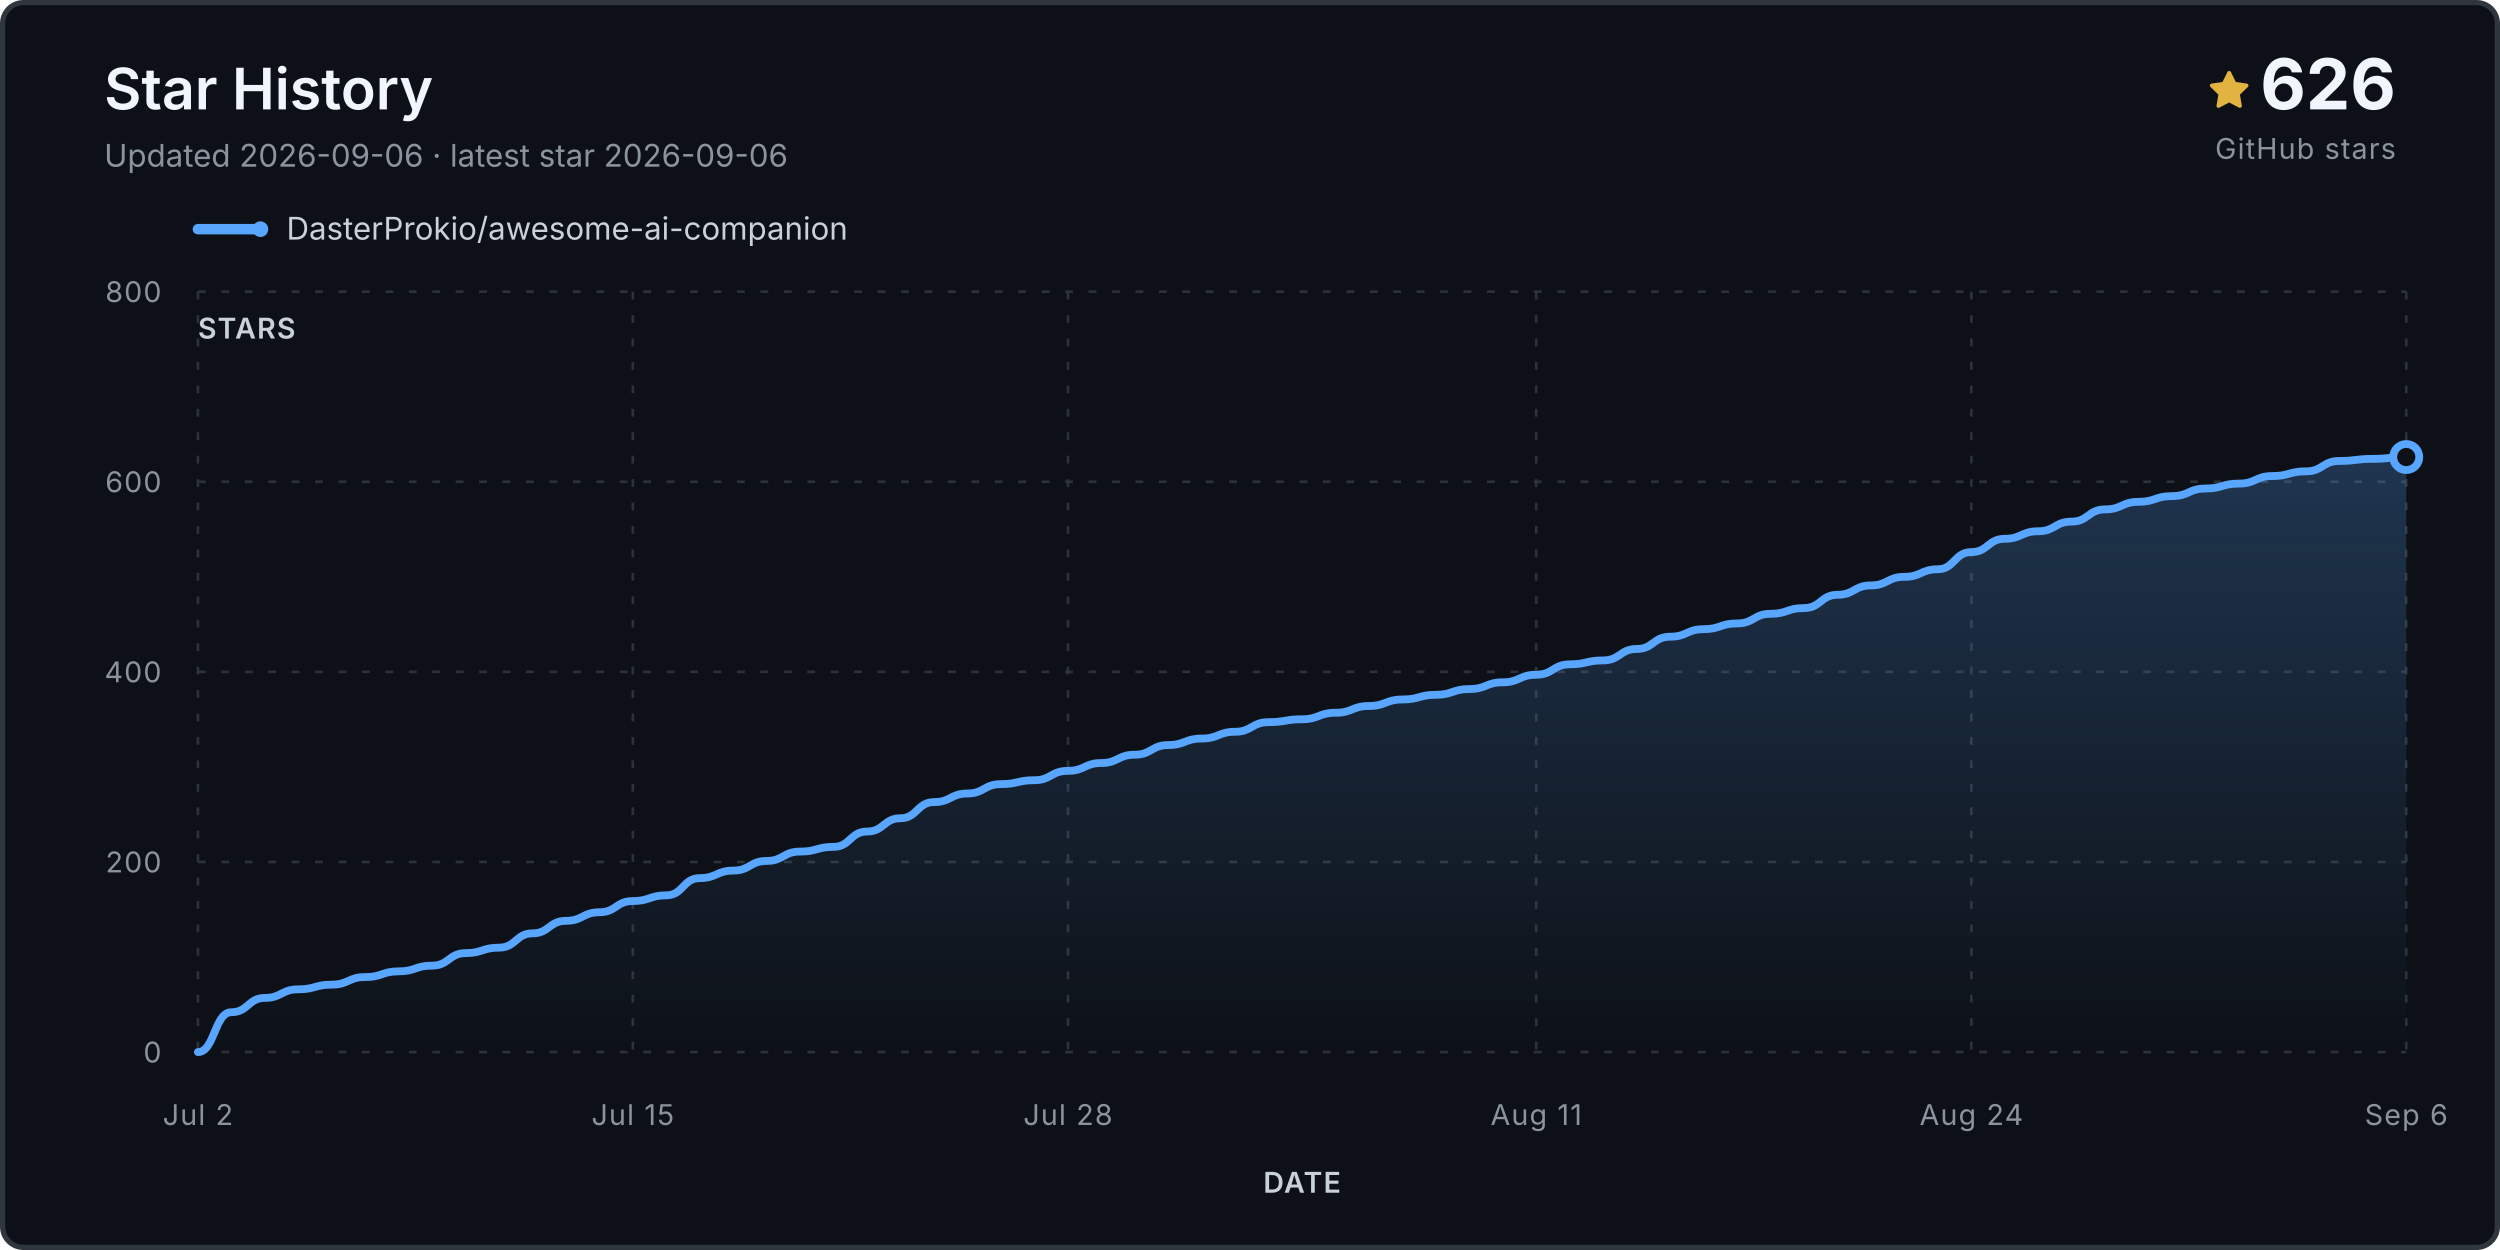
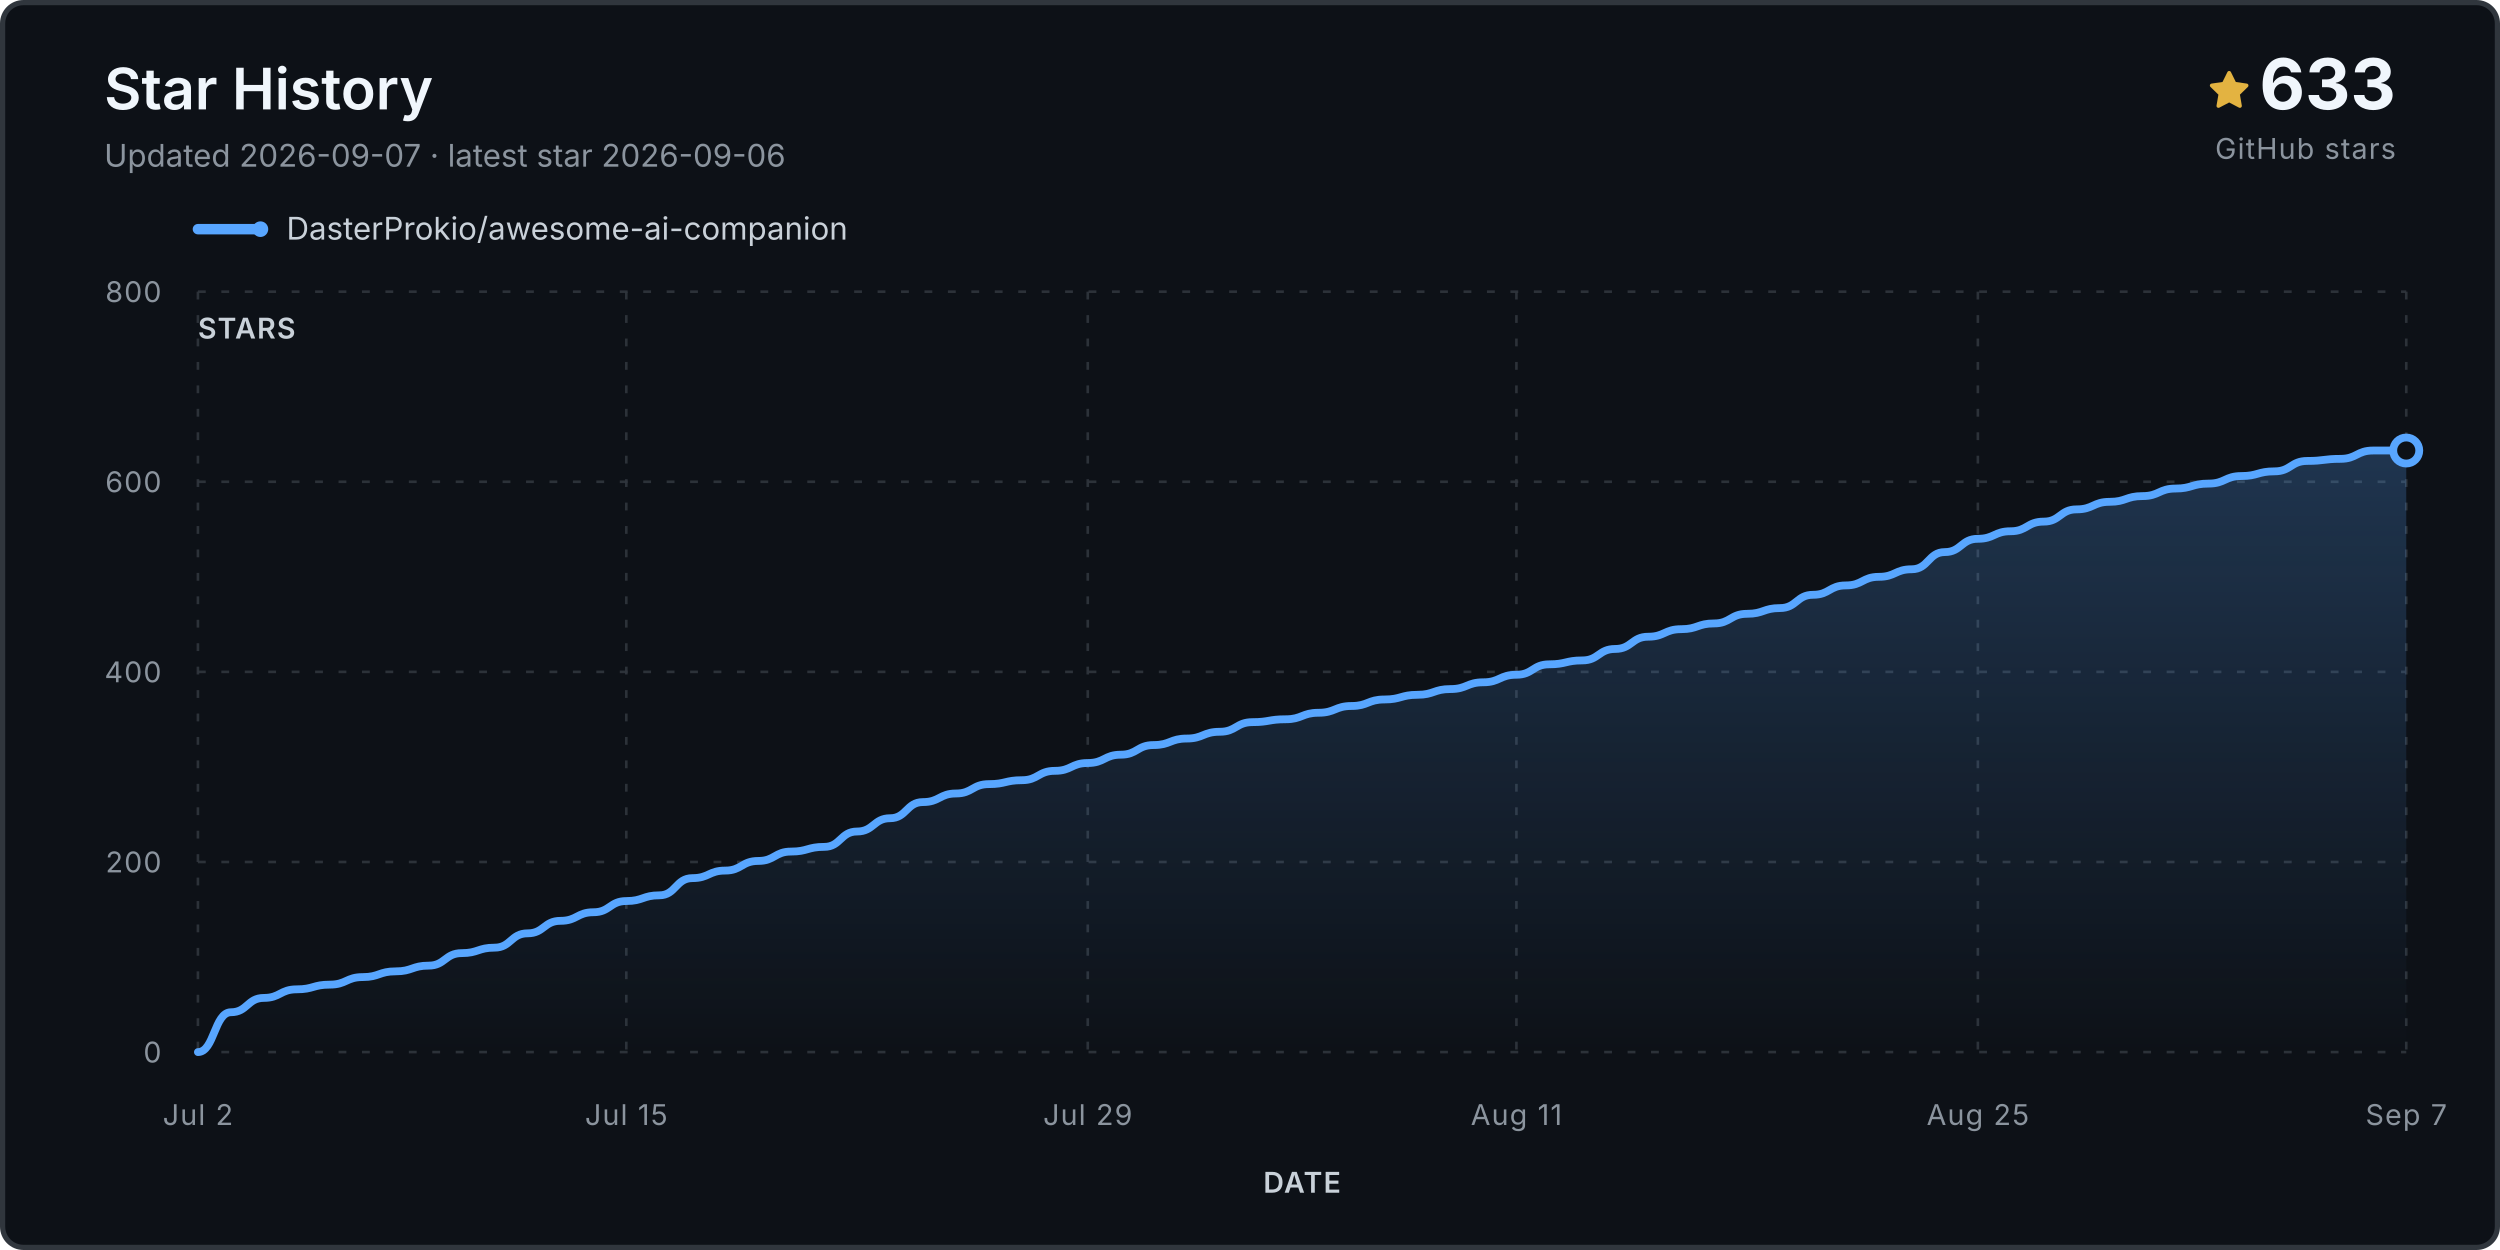
<svg xmlns="http://www.w3.org/2000/svg" viewBox="0 0 960 480" role="img" aria-labelledby="title desc">
  <defs>
    <linearGradient id="fill" x1="0" y1="0" x2="0" y2="1">
      <stop stop-color="#58a6ff" stop-opacity=".24" />
      <stop offset="1" stop-color="#58a6ff" stop-opacity="0" />
    </linearGradient>
  </defs>
  <rect x="1" y="1" width="958" height="478" rx="8" fill="#0d1117" stroke="#30363d" stroke-width="2" />
  <text x="40" y="42" class="title">Star History</text>
-   <text x="40" y="64" class="subtitle">Updated 2026-09-06 · latest star 2026-09-06</text>
+   <text x="40" y="64" class="subtitle">Updated 2026-09-07 · latest star 2026-09-06</text>
  <g transform="translate(848 27)">
    <path d="M8 .25a.75.75 0 0 1 .673.418l1.882 3.815 4.21.612a.75.75 0 0 1 .416 1.279l-3.046 2.97.719 4.193a.75.75 0 0 1-1.088.79L8 12.347l-3.766 1.98a.75.75 0 0 1-1.088-.79l.72-4.194L.818 6.374a.75.75 0 0 1 .416-1.28l4.21-.611L7.327.668A.75.75 0 0 1 8 .25Z" fill="#e3b341" />
  </g>
-   <text x="920" y="42" text-anchor="end" class="count">626</text>
+   <text x="920" y="42" text-anchor="end" class="count">633</text>
  <text x="920" y="61" text-anchor="end" class="count-label">GitHub stars</text>
  <g transform="translate(76 88)">
    <line x1="0" y1="0" x2="24" y2="0" stroke="#58a6ff" stroke-width="4" stroke-linecap="round" />
    <circle cx="24" cy="0" r="3" fill="#58a6ff" />
    <text x="34" y="4" class="legend">DasterProkio/awesome-ai-companion</text>
  </g>
  <g class="grid">
    <line x1="76" y1="404.0" x2="924" y2="404.0" />
    <text x="62" y="408.0" text-anchor="end" class="axis">0</text>
    <line x1="76" y1="331.0" x2="924" y2="331.0" />
    <text x="62" y="335.0" text-anchor="end" class="axis">200</text>
    <line x1="76" y1="258.0" x2="924" y2="258.0" />
    <text x="62" y="262.0" text-anchor="end" class="axis">400</text>
    <line x1="76" y1="185.0" x2="924" y2="185.0" />
    <text x="62" y="189.0" text-anchor="end" class="axis">600</text>
    <line x1="76" y1="112.0" x2="924" y2="112.0" />
    <text x="62" y="116.0" text-anchor="end" class="axis">800</text>
    <line x1="76.0" y1="112" x2="76.0" y2="404" />
    <text x="76.0" y="432" text-anchor="middle" class="axis">Jul 2</text>
-     <line x1="243.0" y1="112" x2="243.0" y2="404" />
-     <text x="243.0" y="432" text-anchor="middle" class="axis">Jul 15</text>
-     <line x1="410.1" y1="112" x2="410.1" y2="404" />
-     <text x="410.1" y="432" text-anchor="middle" class="axis">Jul 28</text>
-     <line x1="589.9" y1="112" x2="589.9" y2="404" />
-     <text x="589.9" y="432" text-anchor="middle" class="axis">Aug 11</text>
-     <line x1="757.0" y1="112" x2="757.0" y2="404" />
-     <text x="757.0" y="432" text-anchor="middle" class="axis">Aug 24</text>
+     <line x1="240.5" y1="112" x2="240.5" y2="404" />
+     <text x="240.5" y="432" text-anchor="middle" class="axis">Jul 15</text>
+     <line x1="417.7" y1="112" x2="417.7" y2="404" />
+     <text x="417.7" y="432" text-anchor="middle" class="axis">Jul 29</text>
+     <line x1="582.3" y1="112" x2="582.3" y2="404" />
+     <text x="582.3" y="432" text-anchor="middle" class="axis">Aug 11</text>
+     <line x1="759.5" y1="112" x2="759.5" y2="404" />
+     <text x="759.5" y="432" text-anchor="middle" class="axis">Aug 25</text>
    <line x1="924.0" y1="112" x2="924.0" y2="404" />
-     <text x="924.0" y="432" text-anchor="middle" class="axis">Sep 6</text>
+     <text x="924.0" y="432" text-anchor="middle" class="axis">Sep 7</text>
  </g>
-   <path d="M 76.0 404.0 L 76.0 404.0 C 82.4 404.0, 82.4 388.7, 88.8 388.7 C 95.3 388.7, 95.3 383.2, 101.7 383.2 C 108.1 383.2, 108.1 379.9, 114.5 379.9 C 121.0 379.9, 121.0 378.1, 127.4 378.1 C 133.8 378.1, 133.8 375.2, 140.2 375.2 C 146.7 375.2, 146.7 373.0, 153.1 373.0 C 159.5 373.0, 159.5 370.8, 165.9 370.8 C 172.4 370.8, 172.4 366.0, 178.8 366.0 C 185.2 366.0, 185.2 363.9, 191.6 363.9 C 198.1 363.9, 198.1 358.4, 204.5 358.4 C 210.9 358.4, 210.9 353.6, 217.3 353.6 C 223.8 353.6, 223.8 350.3, 230.2 350.3 C 236.6 350.3, 236.6 346.0, 243.0 346.0 C 249.5 346.0, 249.5 343.8, 255.9 343.8 C 262.3 343.8, 262.3 337.2, 268.7 337.2 C 275.2 337.2, 275.2 334.3, 281.6 334.3 C 288.0 334.3, 288.0 330.6, 294.4 330.6 C 300.8 330.6, 300.8 327.0, 307.3 327.0 C 313.7 327.0, 313.7 325.2, 320.1 325.2 C 326.5 325.2, 326.5 319.3, 333.0 319.3 C 339.4 319.3, 339.4 314.2, 345.8 314.2 C 352.2 314.2, 352.2 308.0, 358.7 308.0 C 365.1 308.0, 365.1 304.7, 371.5 304.7 C 377.9 304.7, 377.9 301.1, 384.4 301.1 C 390.8 301.1, 390.8 299.6, 397.2 299.6 C 403.6 299.6, 403.6 296.0, 410.1 296.0 C 416.5 296.0, 416.5 293.0, 422.9 293.0 C 429.3 293.0, 429.3 289.8, 435.8 289.8 C 442.2 289.8, 442.2 286.1, 448.6 286.1 C 455.0 286.1, 455.0 283.6, 461.5 283.6 C 467.9 283.6, 467.9 281.0, 474.3 281.0 C 480.7 281.0, 480.7 277.3, 487.2 277.3 C 493.6 277.3, 493.6 276.2, 500.0 276.2 C 506.4 276.2, 506.4 273.7, 512.8 273.7 C 519.3 273.7, 519.3 271.1, 525.7 271.1 C 532.1 271.1, 532.1 268.6, 538.5 268.6 C 545.0 268.6, 545.0 266.8, 551.4 266.8 C 557.8 266.8, 557.8 264.6, 564.2 264.6 C 570.7 264.6, 570.7 262.0, 577.1 262.0 C 583.5 262.0, 583.5 259.1, 589.9 259.1 C 596.4 259.1, 596.4 255.1, 602.8 255.1 C 609.2 255.1, 609.2 253.6, 615.6 253.6 C 622.1 253.6, 622.1 249.2, 628.5 249.2 C 634.9 249.2, 634.9 244.5, 641.3 244.5 C 647.8 244.5, 647.8 241.6, 654.2 241.6 C 660.6 241.6, 660.6 239.4, 667.0 239.4 C 673.5 239.4, 673.5 235.7, 679.9 235.7 C 686.3 235.7, 686.3 233.5, 692.7 233.5 C 699.2 233.5, 699.2 228.4, 705.6 228.4 C 712.0 228.4, 712.0 224.8, 718.4 224.8 C 724.8 224.8, 724.8 221.5, 731.3 221.5 C 737.7 221.5, 737.7 218.6, 744.1 218.6 C 750.5 218.6, 750.5 212.0, 757.0 212.0 C 763.4 212.0, 763.4 206.9, 769.8 206.9 C 776.2 206.9, 776.2 204.0, 782.7 204.0 C 789.1 204.0, 789.1 200.3, 795.5 200.3 C 801.9 200.3, 801.9 195.6, 808.4 195.6 C 814.8 195.6, 814.8 192.7, 821.2 192.7 C 827.6 192.7, 827.6 190.5, 834.1 190.5 C 840.5 190.5, 840.5 187.6, 846.9 187.6 C 853.3 187.6, 853.3 185.7, 859.8 185.7 C 866.2 185.7, 866.2 182.8, 872.6 182.8 C 879.0 182.8, 879.0 181.0, 885.5 181.0 C 891.9 181.0, 891.9 177.0, 898.3 177.0 C 904.7 177.0, 904.7 176.2, 911.2 176.2 C 917.6 176.2, 917.6 175.5, 924.0 175.5 L 924.0 404.0 Z" fill="url(#fill)" />
-   <path d="M 76.0 404.0 C 82.4 404.0, 82.4 388.7, 88.8 388.7 C 95.3 388.7, 95.3 383.2, 101.7 383.2 C 108.1 383.2, 108.1 379.9, 114.5 379.9 C 121.0 379.9, 121.0 378.1, 127.4 378.1 C 133.8 378.1, 133.8 375.2, 140.2 375.2 C 146.7 375.2, 146.7 373.0, 153.1 373.0 C 159.5 373.0, 159.5 370.8, 165.9 370.8 C 172.4 370.8, 172.4 366.0, 178.8 366.0 C 185.2 366.0, 185.2 363.9, 191.6 363.9 C 198.1 363.9, 198.1 358.4, 204.5 358.4 C 210.9 358.4, 210.9 353.6, 217.3 353.6 C 223.8 353.6, 223.8 350.3, 230.2 350.3 C 236.6 350.3, 236.6 346.0, 243.0 346.0 C 249.5 346.0, 249.5 343.8, 255.9 343.8 C 262.3 343.8, 262.3 337.2, 268.7 337.2 C 275.2 337.2, 275.2 334.3, 281.6 334.3 C 288.0 334.3, 288.0 330.6, 294.4 330.6 C 300.8 330.6, 300.8 327.0, 307.3 327.0 C 313.7 327.0, 313.7 325.2, 320.1 325.2 C 326.5 325.2, 326.5 319.3, 333.0 319.3 C 339.4 319.3, 339.4 314.2, 345.8 314.2 C 352.2 314.2, 352.2 308.0, 358.7 308.0 C 365.1 308.0, 365.1 304.7, 371.5 304.7 C 377.9 304.7, 377.9 301.1, 384.4 301.1 C 390.8 301.1, 390.8 299.6, 397.2 299.6 C 403.6 299.6, 403.6 296.0, 410.1 296.0 C 416.5 296.0, 416.5 293.0, 422.9 293.0 C 429.3 293.0, 429.3 289.8, 435.8 289.8 C 442.2 289.8, 442.2 286.1, 448.6 286.1 C 455.0 286.1, 455.0 283.6, 461.5 283.6 C 467.9 283.6, 467.9 281.0, 474.3 281.0 C 480.7 281.0, 480.7 277.3, 487.2 277.3 C 493.6 277.3, 493.6 276.2, 500.0 276.2 C 506.4 276.2, 506.4 273.7, 512.8 273.7 C 519.3 273.7, 519.3 271.1, 525.7 271.1 C 532.1 271.1, 532.1 268.6, 538.5 268.6 C 545.0 268.6, 545.0 266.8, 551.4 266.8 C 557.8 266.8, 557.8 264.6, 564.2 264.6 C 570.7 264.6, 570.7 262.0, 577.1 262.0 C 583.5 262.0, 583.5 259.1, 589.9 259.1 C 596.4 259.1, 596.4 255.1, 602.8 255.1 C 609.2 255.1, 609.2 253.6, 615.6 253.6 C 622.1 253.6, 622.1 249.2, 628.5 249.2 C 634.9 249.2, 634.9 244.5, 641.3 244.5 C 647.8 244.5, 647.8 241.6, 654.2 241.6 C 660.6 241.6, 660.6 239.4, 667.0 239.4 C 673.5 239.4, 673.5 235.7, 679.9 235.7 C 686.3 235.7, 686.3 233.5, 692.7 233.5 C 699.2 233.5, 699.2 228.4, 705.6 228.4 C 712.0 228.4, 712.0 224.8, 718.4 224.8 C 724.8 224.8, 724.8 221.5, 731.3 221.5 C 737.7 221.5, 737.7 218.6, 744.1 218.6 C 750.5 218.6, 750.5 212.0, 757.0 212.0 C 763.4 212.0, 763.4 206.9, 769.8 206.9 C 776.2 206.9, 776.2 204.0, 782.7 204.0 C 789.1 204.0, 789.1 200.3, 795.5 200.3 C 801.9 200.3, 801.9 195.6, 808.4 195.6 C 814.8 195.6, 814.8 192.7, 821.2 192.7 C 827.6 192.7, 827.6 190.5, 834.1 190.5 C 840.5 190.5, 840.5 187.6, 846.9 187.6 C 853.3 187.6, 853.3 185.7, 859.8 185.7 C 866.2 185.7, 866.2 182.8, 872.6 182.8 C 879.0 182.8, 879.0 181.0, 885.5 181.0 C 891.9 181.0, 891.9 177.0, 898.3 177.0 C 904.7 177.0, 904.7 176.2, 911.2 176.2 C 917.6 176.2, 917.6 175.5, 924.0 175.5" fill="none" stroke="#58a6ff" stroke-width="3" stroke-linecap="round" stroke-linejoin="round" />
-   <circle cx="924.0" cy="175.5" r="5" fill="#0d1117" stroke="#58a6ff" stroke-width="3" />
+   <path d="M 76.0 404.0 L 76.0 404.0 C 82.3 404.0, 82.3 388.7, 88.7 388.7 C 95.0 388.7, 95.0 383.2, 101.3 383.2 C 107.6 383.2, 107.6 379.9, 114.0 379.9 C 120.3 379.9, 120.3 378.1, 126.6 378.1 C 133.0 378.1, 133.0 375.2, 139.3 375.2 C 145.6 375.2, 145.6 373.0, 151.9 373.0 C 158.3 373.0, 158.3 370.8, 164.6 370.8 C 170.9 370.8, 170.9 366.0, 177.3 366.0 C 183.6 366.0, 183.6 363.9, 189.9 363.9 C 196.2 363.9, 196.2 358.4, 202.6 358.4 C 208.9 358.4, 208.9 353.6, 215.2 353.6 C 221.6 353.6, 221.6 350.3, 227.9 350.3 C 234.2 350.3, 234.2 346.0, 240.5 346.0 C 246.9 346.0, 246.9 343.8, 253.2 343.8 C 259.5 343.8, 259.5 337.2, 265.9 337.2 C 272.2 337.2, 272.2 334.3, 278.5 334.3 C 284.8 334.3, 284.8 330.6, 291.2 330.6 C 297.5 330.6, 297.5 327.0, 303.8 327.0 C 310.1 327.0, 310.1 325.2, 316.5 325.2 C 322.8 325.2, 322.8 319.3, 329.1 319.3 C 335.5 319.3, 335.5 314.2, 341.8 314.2 C 348.1 314.2, 348.1 308.0, 354.4 308.0 C 360.8 308.0, 360.8 304.7, 367.1 304.7 C 373.4 304.7, 373.4 301.1, 379.8 301.1 C 386.1 301.1, 386.1 299.6, 392.4 299.6 C 398.7 299.6, 398.7 296.0, 405.1 296.0 C 411.4 296.0, 411.4 293.0, 417.7 293.0 C 424.1 293.0, 424.1 289.8, 430.4 289.8 C 436.7 289.8, 436.7 286.1, 443.0 286.1 C 449.4 286.1, 449.4 283.6, 455.7 283.6 C 462.0 283.6, 462.0 281.0, 468.4 281.0 C 474.7 281.0, 474.7 277.3, 481.0 277.3 C 487.3 277.3, 487.3 276.2, 493.7 276.2 C 500.0 276.2, 500.0 273.7, 506.3 273.7 C 512.7 273.7, 512.7 271.1, 519.0 271.1 C 525.3 271.1, 525.3 268.6, 531.6 268.6 C 538.0 268.6, 538.0 266.8, 544.3 266.8 C 550.6 266.8, 550.6 264.6, 557.0 264.6 C 563.3 264.6, 563.3 262.0, 569.6 262.0 C 575.9 262.0, 575.9 259.1, 582.3 259.1 C 588.6 259.1, 588.6 255.1, 594.9 255.1 C 601.3 255.1, 601.3 253.6, 607.6 253.6 C 613.9 253.6, 613.9 249.2, 620.2 249.2 C 626.6 249.2, 626.6 244.5, 632.9 244.5 C 639.2 244.5, 639.2 241.6, 645.6 241.6 C 651.9 241.6, 651.9 239.4, 658.2 239.4 C 664.5 239.4, 664.5 235.7, 670.9 235.7 C 677.2 235.7, 677.2 233.5, 683.5 233.5 C 689.9 233.5, 689.9 228.4, 696.2 228.4 C 702.5 228.4, 702.5 224.8, 708.8 224.8 C 715.2 224.8, 715.2 221.5, 721.5 221.5 C 727.8 221.5, 727.8 218.6, 734.1 218.6 C 740.5 218.6, 740.5 212.0, 746.8 212.0 C 753.1 212.0, 753.1 206.9, 759.5 206.9 C 765.8 206.9, 765.8 204.0, 772.1 204.0 C 778.4 204.0, 778.4 200.3, 784.8 200.3 C 791.1 200.3, 791.1 195.6, 797.4 195.6 C 803.8 195.6, 803.8 192.7, 810.1 192.7 C 816.4 192.7, 816.4 190.5, 822.7 190.5 C 829.1 190.5, 829.1 187.6, 835.4 187.6 C 841.7 187.6, 841.7 185.7, 848.1 185.7 C 854.4 185.7, 854.4 182.8, 860.7 182.8 C 867.0 182.8, 867.0 181.0, 873.4 181.0 C 879.7 181.0, 879.7 177.0, 886.0 177.0 C 892.4 177.0, 892.4 176.2, 898.7 176.2 C 905.0 176.2, 905.0 173.0, 911.3 173.0 C 917.7 173.0, 917.7 173.0, 924.0 173.0 L 924.0 404.0 Z" fill="url(#fill)" />
+   <path d="M 76.0 404.0 C 82.3 404.0, 82.3 388.7, 88.7 388.7 C 95.0 388.7, 95.0 383.2, 101.3 383.2 C 107.6 383.2, 107.6 379.9, 114.0 379.9 C 120.3 379.9, 120.3 378.1, 126.6 378.1 C 133.0 378.1, 133.0 375.2, 139.3 375.2 C 145.6 375.2, 145.6 373.0, 151.9 373.0 C 158.3 373.0, 158.3 370.8, 164.6 370.8 C 170.9 370.8, 170.9 366.0, 177.3 366.0 C 183.6 366.0, 183.6 363.9, 189.9 363.9 C 196.2 363.9, 196.2 358.4, 202.6 358.4 C 208.9 358.4, 208.9 353.6, 215.2 353.6 C 221.6 353.6, 221.6 350.3, 227.9 350.3 C 234.2 350.3, 234.2 346.0, 240.5 346.0 C 246.9 346.0, 246.9 343.8, 253.2 343.8 C 259.5 343.8, 259.5 337.2, 265.9 337.2 C 272.2 337.2, 272.2 334.3, 278.5 334.3 C 284.8 334.3, 284.8 330.6, 291.2 330.6 C 297.5 330.6, 297.5 327.0, 303.8 327.0 C 310.1 327.0, 310.1 325.2, 316.5 325.2 C 322.8 325.2, 322.8 319.3, 329.1 319.3 C 335.5 319.3, 335.5 314.2, 341.8 314.2 C 348.1 314.2, 348.1 308.0, 354.4 308.0 C 360.8 308.0, 360.8 304.7, 367.1 304.7 C 373.4 304.7, 373.4 301.1, 379.8 301.1 C 386.1 301.1, 386.1 299.6, 392.4 299.6 C 398.7 299.6, 398.7 296.0, 405.1 296.0 C 411.4 296.0, 411.4 293.0, 417.7 293.0 C 424.1 293.0, 424.1 289.8, 430.4 289.8 C 436.7 289.8, 436.7 286.1, 443.0 286.1 C 449.4 286.1, 449.4 283.6, 455.7 283.6 C 462.0 283.6, 462.0 281.0, 468.4 281.0 C 474.7 281.0, 474.7 277.3, 481.0 277.3 C 487.3 277.3, 487.3 276.2, 493.7 276.2 C 500.0 276.2, 500.0 273.7, 506.3 273.7 C 512.7 273.7, 512.7 271.1, 519.0 271.1 C 525.3 271.1, 525.3 268.6, 531.6 268.6 C 538.0 268.6, 538.0 266.8, 544.3 266.8 C 550.6 266.8, 550.6 264.6, 557.0 264.6 C 563.3 264.6, 563.3 262.0, 569.6 262.0 C 575.9 262.0, 575.9 259.1, 582.3 259.1 C 588.6 259.1, 588.6 255.1, 594.9 255.1 C 601.3 255.1, 601.3 253.6, 607.6 253.6 C 613.9 253.6, 613.9 249.2, 620.2 249.2 C 626.6 249.2, 626.6 244.5, 632.9 244.5 C 639.2 244.5, 639.2 241.6, 645.6 241.6 C 651.9 241.6, 651.9 239.4, 658.2 239.4 C 664.5 239.4, 664.5 235.7, 670.9 235.7 C 677.2 235.7, 677.2 233.5, 683.5 233.5 C 689.9 233.5, 689.9 228.4, 696.2 228.4 C 702.5 228.4, 702.5 224.8, 708.8 224.8 C 715.2 224.8, 715.2 221.5, 721.5 221.5 C 727.8 221.5, 727.8 218.6, 734.1 218.6 C 740.5 218.6, 740.5 212.0, 746.8 212.0 C 753.1 212.0, 753.1 206.9, 759.5 206.9 C 765.8 206.9, 765.8 204.0, 772.1 204.0 C 778.4 204.0, 778.4 200.3, 784.8 200.3 C 791.1 200.3, 791.1 195.6, 797.4 195.6 C 803.8 195.6, 803.8 192.7, 810.1 192.7 C 816.4 192.7, 816.4 190.5, 822.7 190.5 C 829.1 190.5, 829.1 187.6, 835.4 187.6 C 841.7 187.6, 841.7 185.7, 848.1 185.7 C 854.4 185.7, 854.4 182.8, 860.7 182.8 C 867.0 182.8, 867.0 181.0, 873.4 181.0 C 879.7 181.0, 879.7 177.0, 886.0 177.0 C 892.4 177.0, 892.4 176.2, 898.7 176.2 C 905.0 176.2, 905.0 173.0, 911.3 173.0 C 917.7 173.0, 917.7 173.0, 924.0 173.0" fill="none" stroke="#58a6ff" stroke-width="3" stroke-linecap="round" stroke-linejoin="round" />
+   <circle cx="924.0" cy="173.0" r="5" fill="#0d1117" stroke="#58a6ff" stroke-width="3" />
  <text x="76" y="130" class="axis-title">STARS</text>
  <text x="500.0" y="458" text-anchor="middle" class="axis-title">DATE</text>
  <style>.title{font:600 22px -apple-system,BlinkMacSystemFont,'Segoe UI',sans-serif;fill:#f0f6fc}.subtitle,.footer{font:12px -apple-system,BlinkMacSystemFont,'Segoe UI',sans-serif;fill:#8b949e}.legend{font:12px -apple-system,BlinkMacSystemFont,'Segoe UI',sans-serif;fill:#c9d1d9}.count{font:700 27px -apple-system,BlinkMacSystemFont,'Segoe UI',sans-serif;fill:#f0f6fc}.count-label,.axis,.axis-title{font:11px -apple-system,BlinkMacSystemFont,'Segoe UI',sans-serif;fill:#8b949e;letter-spacing:.04em}.axis-title{font-weight:600;fill:#c9d1d9}.grid line{stroke:#30363d;stroke-opacity:.9;stroke-dasharray:3 6}</style>
</svg>
